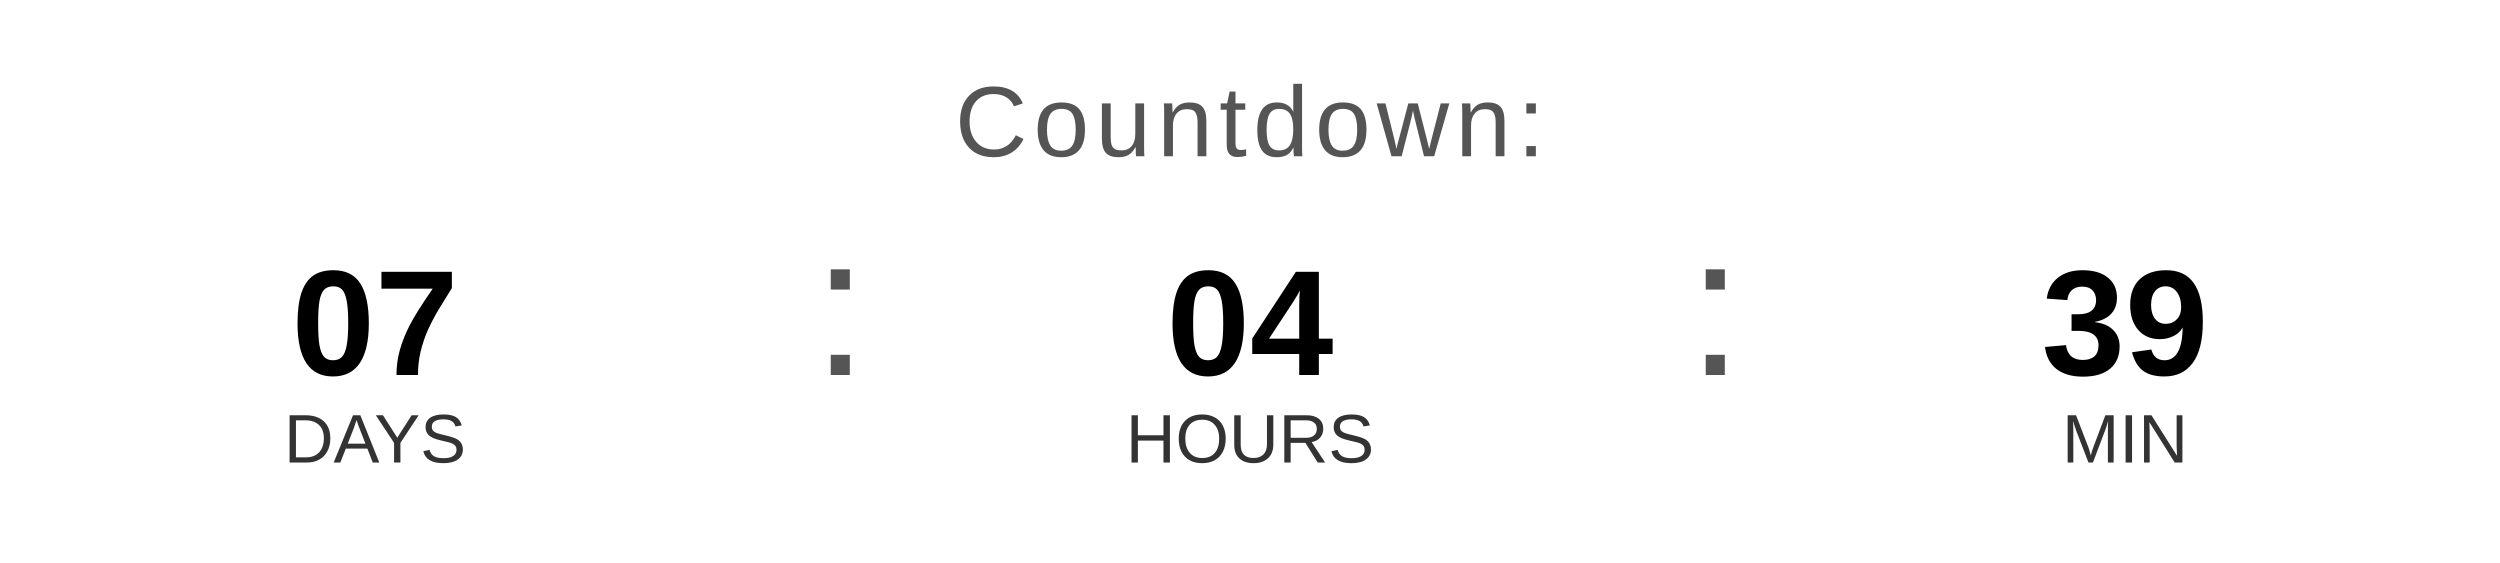
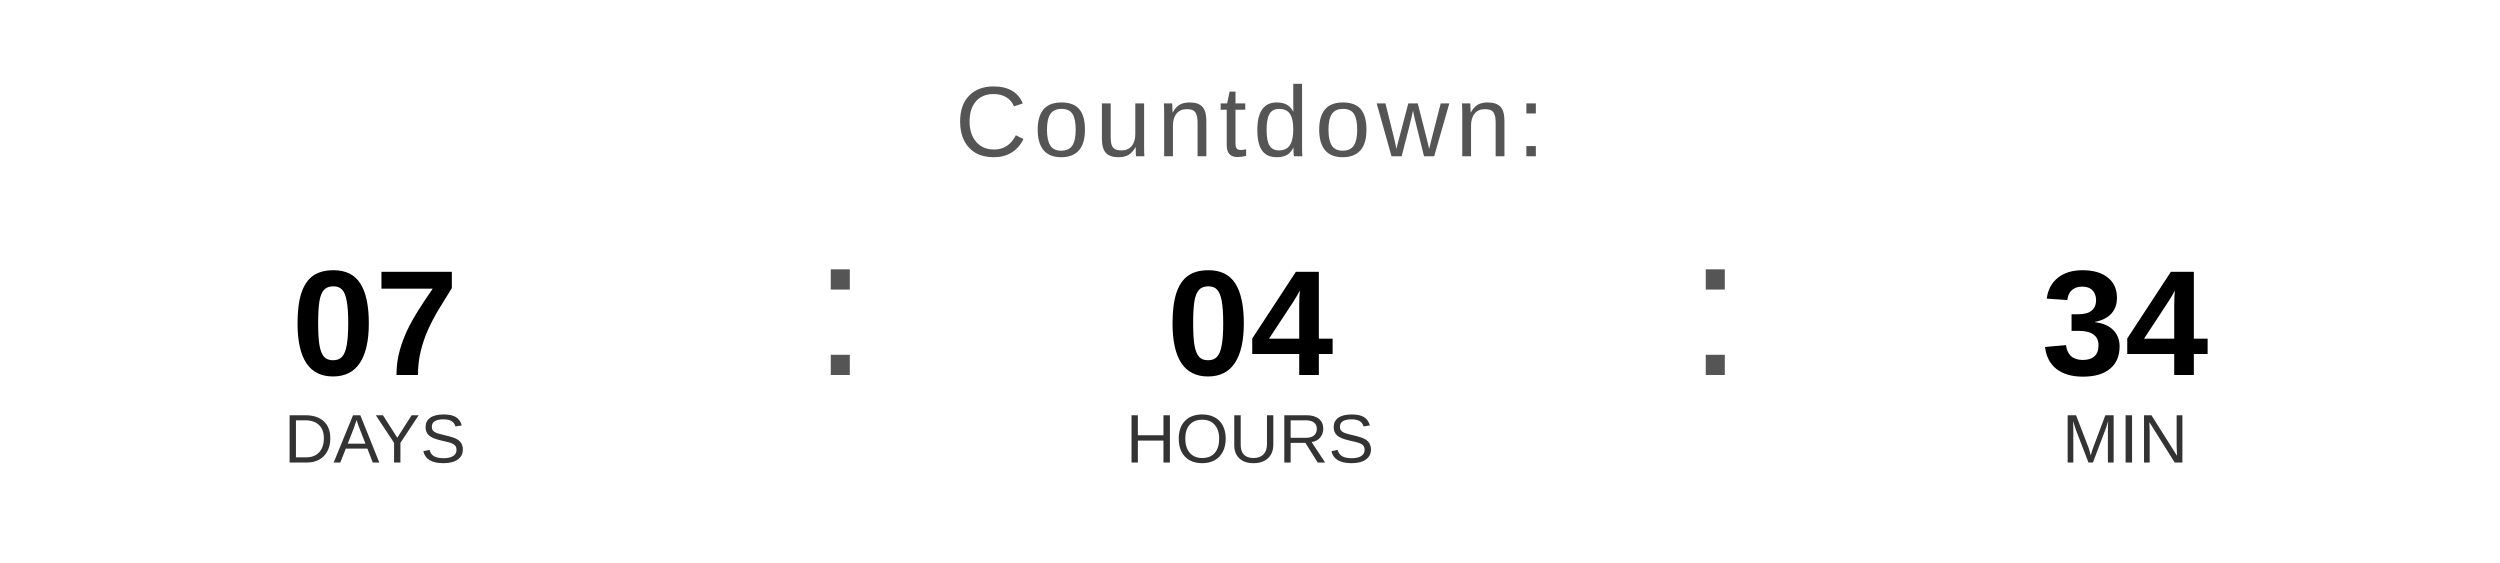
<svg xmlns="http://www.w3.org/2000/svg" width="400" height="90" viewBox="0 0 400 90">
  <text x="200" y="25" font-family="Arial, Helvetica, sans-serif" font-size="16" fill="#555555" text-anchor="middle" letter-spacing="1">
    Countdown:
  </text>
  <text x="60" y="60" font-family="Arial, Helvetica, sans-serif" font-size="24" font-weight="bold" fill="#000000" text-anchor="middle">07</text>
  <text x="60" y="74" font-family="Arial, Helvetica, sans-serif" font-size="11" fill="#333333" text-anchor="middle">DAYS</text>
  <text x="130" y="60" font-family="Arial, sans-serif" font-size="32" fill="#555555">:</text>
  <text x="200" y="60" font-family="Arial, Helvetica, sans-serif" font-size="24" font-weight="bold" fill="#000000" text-anchor="middle">04</text>
  <text x="200" y="74" font-family="Arial, Helvetica, sans-serif" font-size="11" fill="#333333" text-anchor="middle">HOURS</text>
  <text x="270" y="60" font-family="Arial, sans-serif" font-size="32" fill="#555555">:</text>
-   <text x="340" y="60" font-family="Arial, Helvetica, sans-serif" font-size="24" font-weight="bold" fill="#000000" text-anchor="middle">39</text>
+   <text x="340" y="60" font-family="Arial, Helvetica, sans-serif" font-size="24" font-weight="bold" fill="#000000" text-anchor="middle">34</text>
  <text x="340" y="74" font-family="Arial, Helvetica, sans-serif" font-size="11" fill="#333333" text-anchor="middle">MIN</text>
</svg>
